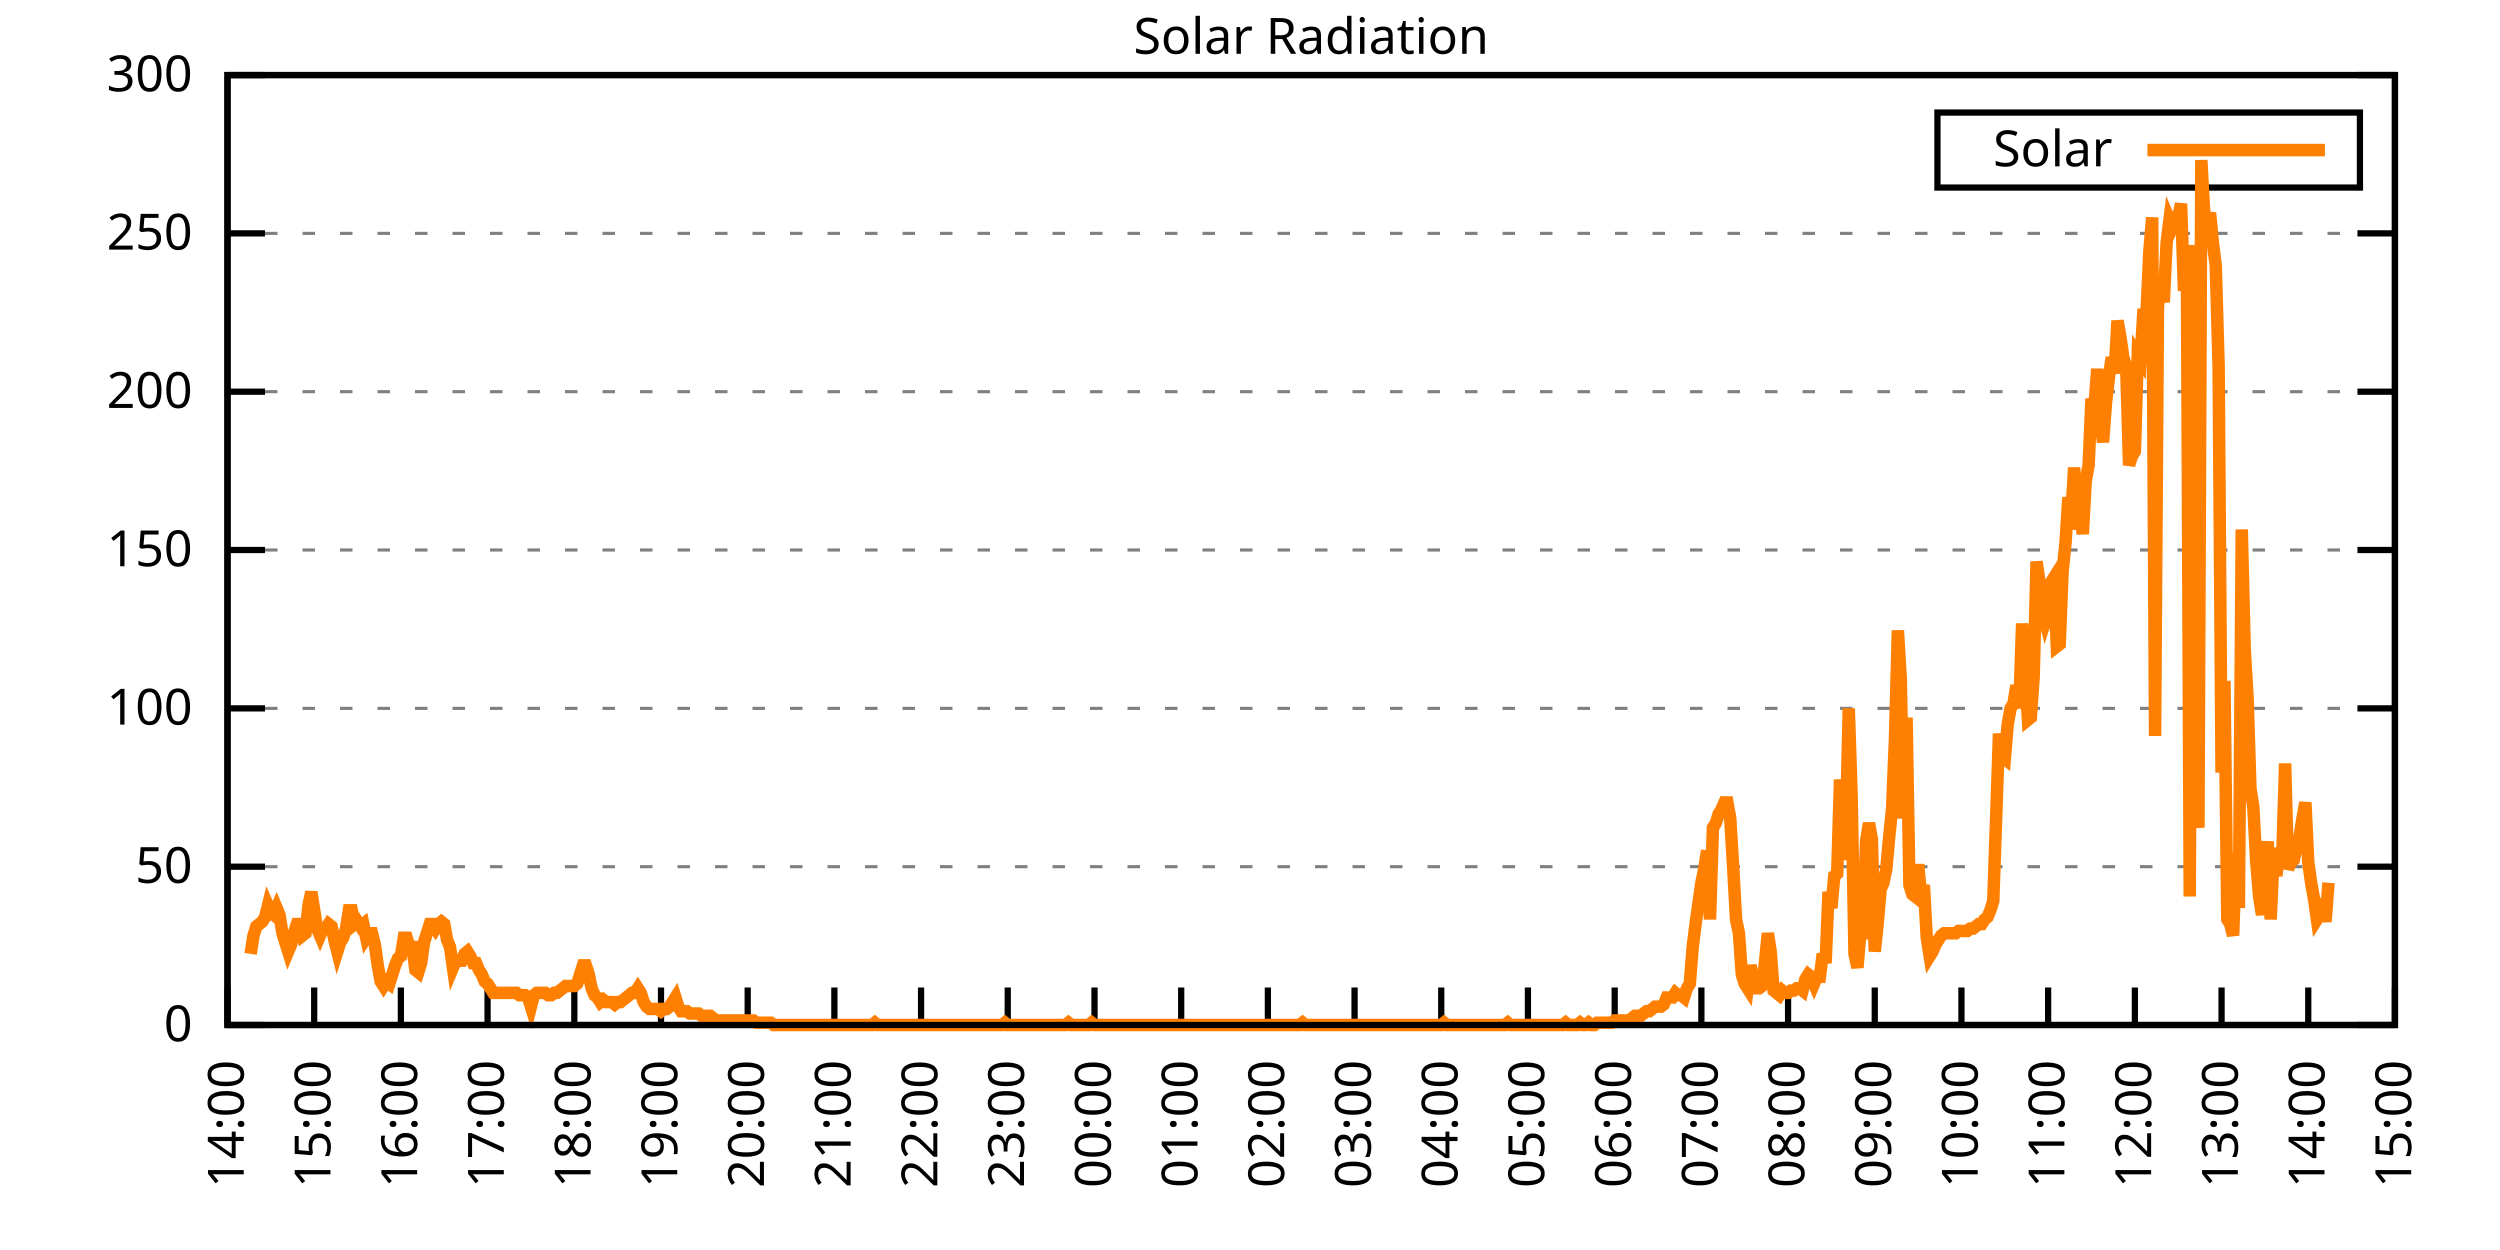
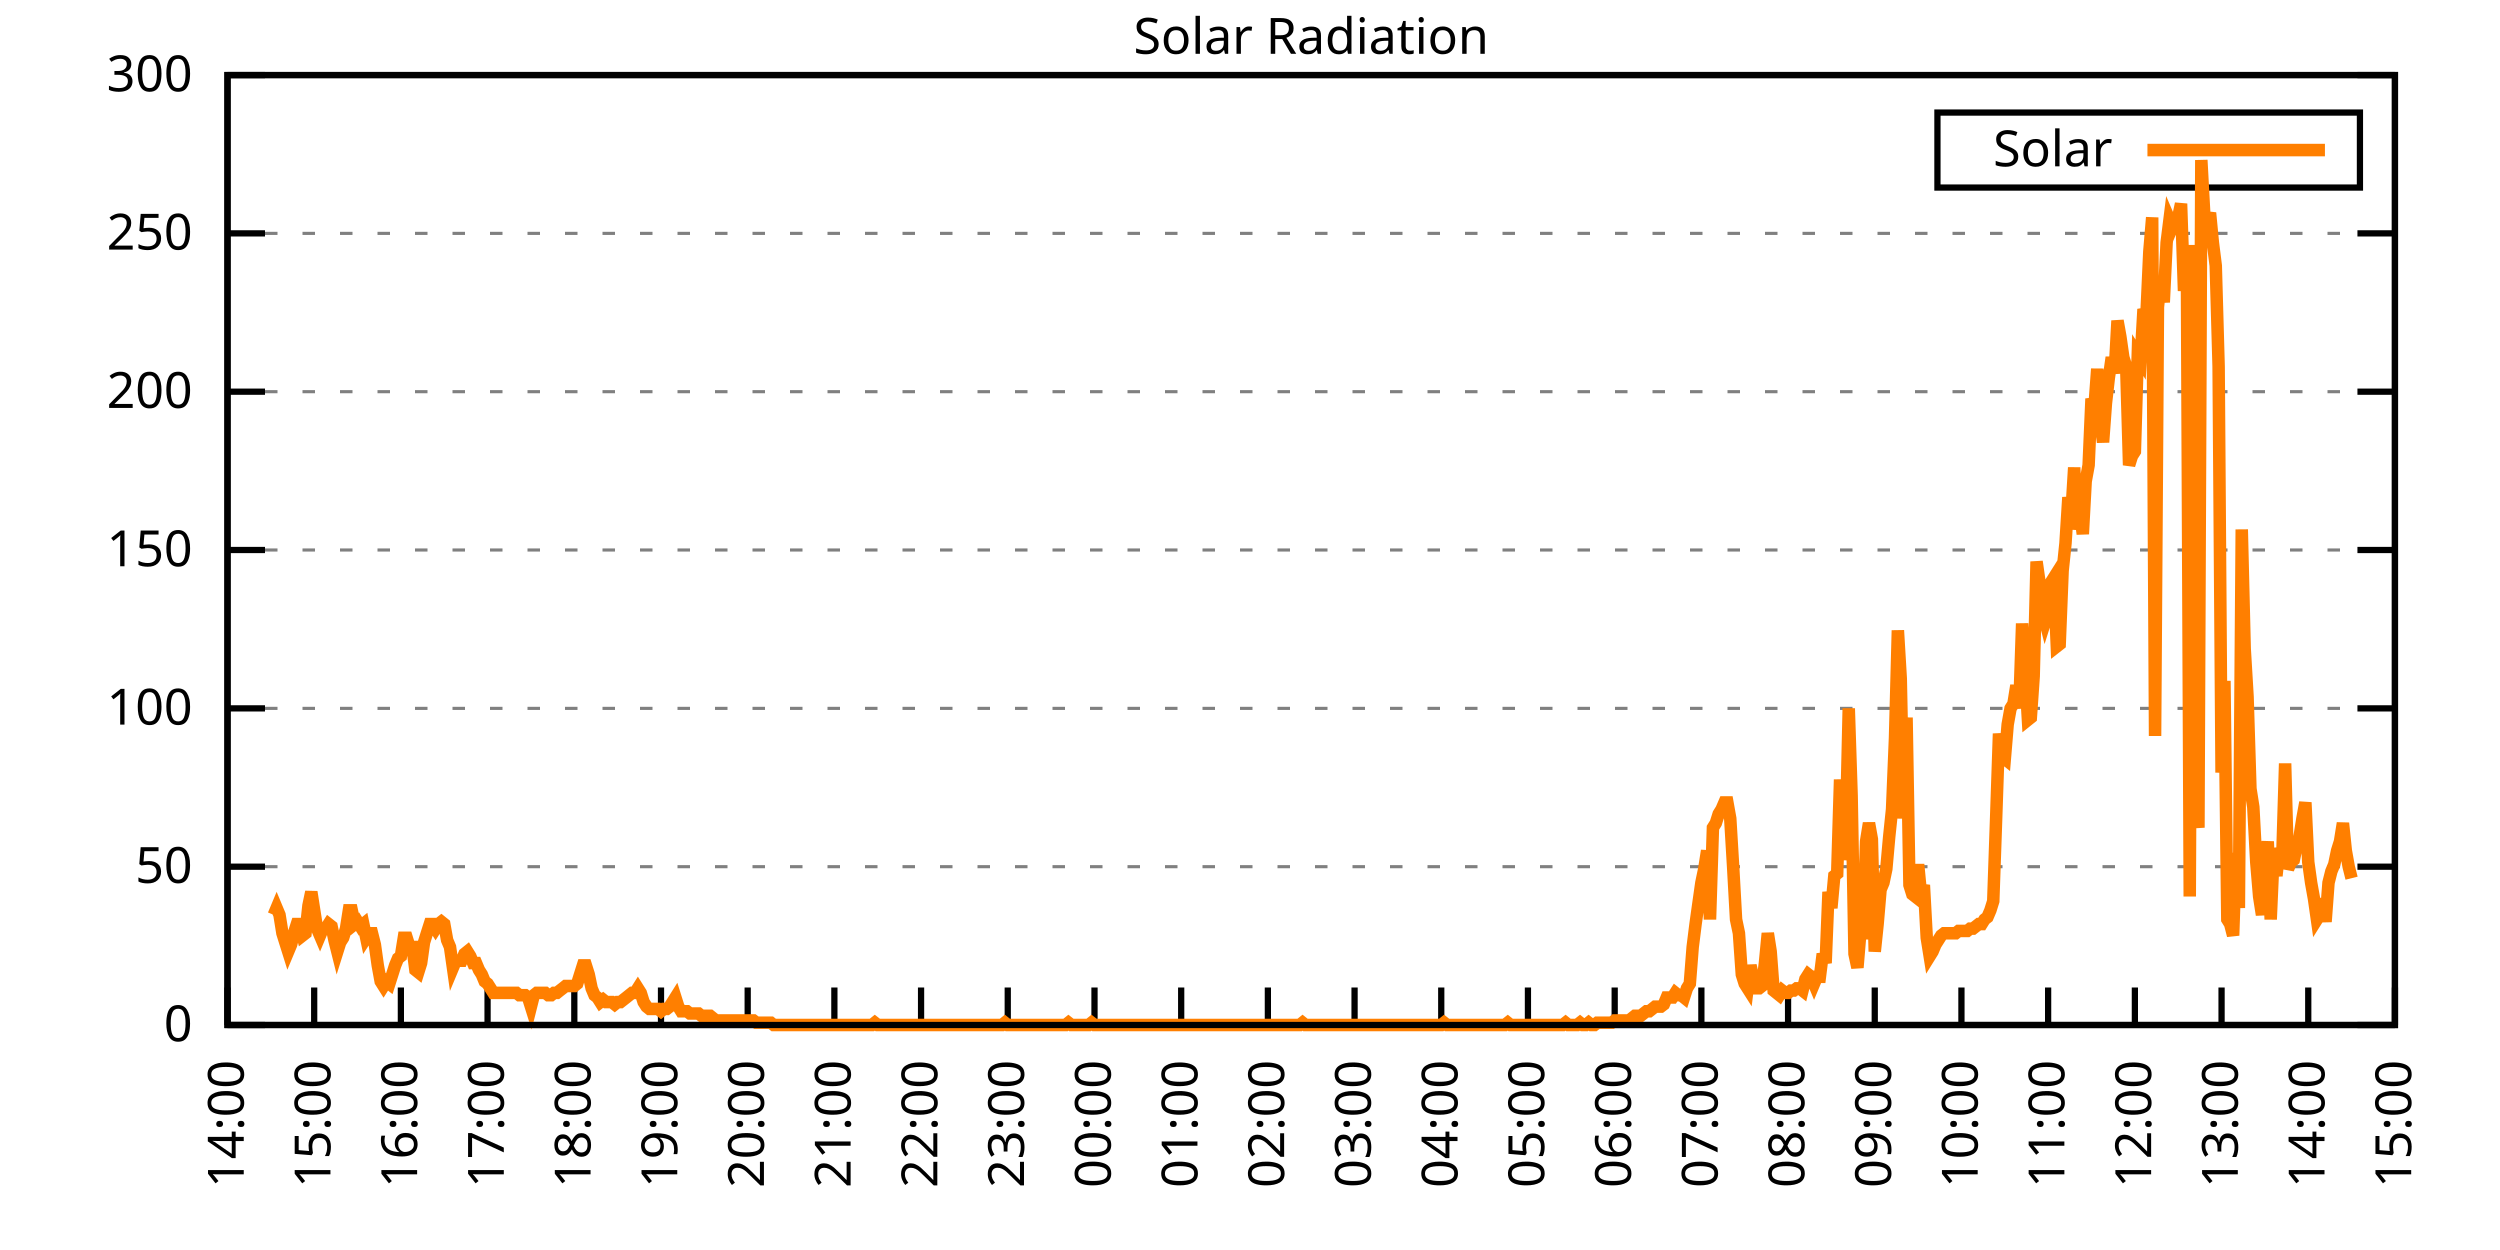
<svg xmlns="http://www.w3.org/2000/svg" xmlns:xlink="http://www.w3.org/1999/xlink" width="400" height="200" viewBox="0 0 400 200">
  <g id="gnuplot_canvas">
    <rect x="0" y="0" width="400" height="200" fill="none" />
    <defs>
      <circle id="gpDot" r="0.5" stroke-width="0.5" stroke="currentColor" />
      <path id="gpPt0" stroke-width="0.333" stroke="currentColor" d="M-1,0 h2 M0,-1 v2" />
      <path id="gpPt1" stroke-width="0.333" stroke="currentColor" d="M-1,-1 L1,1 M1,-1 L-1,1" />
      <path id="gpPt2" stroke-width="0.333" stroke="currentColor" d="M-1,0 L1,0 M0,-1 L0,1 M-1,-1 L1,1 M-1,1 L1,-1" />
      <rect id="gpPt3" stroke-width="0.333" stroke="currentColor" x="-1" y="-1" width="2" height="2" />
      <rect id="gpPt4" stroke-width="0.333" stroke="currentColor" fill="currentColor" x="-1" y="-1" width="2" height="2" />
      <circle id="gpPt5" stroke-width="0.333" stroke="currentColor" cx="0" cy="0" r="1" />
      <use xlink:href="#gpPt5" id="gpPt6" fill="currentColor" stroke="none" />
      <path id="gpPt7" stroke-width="0.333" stroke="currentColor" d="M0,-1.33 L-1.33,0.67 L1.33,0.67 z" />
      <use xlink:href="#gpPt7" id="gpPt8" fill="currentColor" stroke="none" />
      <use xlink:href="#gpPt7" id="gpPt9" stroke="currentColor" transform="rotate(180)" />
      <use xlink:href="#gpPt9" id="gpPt10" fill="currentColor" stroke="none" />
      <use xlink:href="#gpPt3" id="gpPt11" stroke="currentColor" transform="rotate(45)" />
      <use xlink:href="#gpPt11" id="gpPt12" fill="currentColor" stroke="none" />
      <path id="gpPt13" stroke-width="0.333" stroke="currentColor" d="M0,1.330 L1.265,0.411 L0.782,-1.067 L-0.782,-1.076 L-1.265,0.411 z" />
      <use xlink:href="#gpPt13" id="gpPt14" fill="currentColor" stroke="none" />
      <filter id="textbox" filterUnits="objectBoundingBox" x="0" y="0" height="1" width="1">
        <feFlood flood-color="white" flood-opacity="1" result="bgnd" />
        <feComposite in="SourceGraphic" in2="bgnd" operator="atop" />
      </filter>
      <filter id="greybox" filterUnits="objectBoundingBox" x="0" y="0" height="1" width="1">
        <feFlood flood-color="lightgrey" flood-opacity="1" result="grey" />
        <feComposite in="SourceGraphic" in2="grey" operator="atop" />
      </filter>
    </defs>
    <g fill="none" color="white" stroke="currentColor" stroke-width="1.00" stroke-linecap="butt" stroke-linejoin="miter">
</g>
    <g fill="none" color="black" stroke="currentColor" stroke-width="1.00" stroke-linecap="butt" stroke-linejoin="miter">
      <g stroke="none" shape-rendering="crispEdges">
        <polygon fill="rgb(255, 255, 255)" points="36.40,164.00 383.18,164.00 383.18,12.02 36.40,12.02 " />
      </g>
    </g>
    <g fill="none" color="black" stroke="currentColor" stroke-width="1.00" stroke-linecap="butt" stroke-linejoin="miter">
</g>
    <g fill="none" color="black" stroke="black" stroke-width="0.50" stroke-linecap="butt" stroke-linejoin="miter">
</g>
    <g fill="none" color="gray" stroke="currentColor" stroke-width="0.50" stroke-linecap="butt" stroke-linejoin="miter">
      <path stroke="gray" stroke-dasharray="2,4" class="gridline" d="M36.40,164.00 L383.19,164.00  " />
    </g>
    <g fill="none" color="gray" stroke="gray" stroke-width="1.00" stroke-linecap="butt" stroke-linejoin="miter">
</g>
    <g fill="none" color="black" stroke="currentColor" stroke-width="1.00" stroke-linecap="butt" stroke-linejoin="miter">
      <path stroke="black" d="M36.40,164.00 L42.40,164.00 M383.19,164.00 L377.19,164.00  " />
      <g transform="translate(30.80,166.60)" stroke="none" fill="black" font-family="Sans" font-size="8.00" text-anchor="end">
        <text>
          <tspan font-family="Sans"> 0</tspan>
        </text>
      </g>
    </g>
    <g fill="none" color="black" stroke="currentColor" stroke-width="1.00" stroke-linecap="butt" stroke-linejoin="miter">
</g>
    <g fill="none" color="black" stroke="black" stroke-width="0.50" stroke-linecap="butt" stroke-linejoin="miter">
</g>
    <g fill="none" color="gray" stroke="currentColor" stroke-width="0.50" stroke-linecap="butt" stroke-linejoin="miter">
      <path stroke="gray" stroke-dasharray="2,4" class="gridline" d="M36.40,138.67 L383.19,138.67  " />
    </g>
    <g fill="none" color="gray" stroke="gray" stroke-width="1.00" stroke-linecap="butt" stroke-linejoin="miter">
</g>
    <g fill="none" color="black" stroke="currentColor" stroke-width="1.00" stroke-linecap="butt" stroke-linejoin="miter">
      <path stroke="black" d="M36.40,138.67 L42.40,138.67 M383.19,138.67 L377.19,138.67  " />
      <g transform="translate(30.80,141.27)" stroke="none" fill="black" font-family="Sans" font-size="8.00" text-anchor="end">
        <text>
          <tspan font-family="Sans"> 50</tspan>
        </text>
      </g>
    </g>
    <g fill="none" color="black" stroke="currentColor" stroke-width="1.00" stroke-linecap="butt" stroke-linejoin="miter">
</g>
    <g fill="none" color="black" stroke="black" stroke-width="0.50" stroke-linecap="butt" stroke-linejoin="miter">
</g>
    <g fill="none" color="gray" stroke="currentColor" stroke-width="0.50" stroke-linecap="butt" stroke-linejoin="miter">
      <path stroke="gray" stroke-dasharray="2,4" class="gridline" d="M36.40,113.34 L383.19,113.34  " />
    </g>
    <g fill="none" color="gray" stroke="gray" stroke-width="1.00" stroke-linecap="butt" stroke-linejoin="miter">
</g>
    <g fill="none" color="black" stroke="currentColor" stroke-width="1.00" stroke-linecap="butt" stroke-linejoin="miter">
      <path stroke="black" d="M36.40,113.34 L42.40,113.34 M383.19,113.34 L377.19,113.34  " />
      <g transform="translate(30.80,115.94)" stroke="none" fill="black" font-family="Sans" font-size="8.00" text-anchor="end">
        <text>
          <tspan font-family="Sans"> 100</tspan>
        </text>
      </g>
    </g>
    <g fill="none" color="black" stroke="currentColor" stroke-width="1.00" stroke-linecap="butt" stroke-linejoin="miter">
</g>
    <g fill="none" color="black" stroke="black" stroke-width="0.50" stroke-linecap="butt" stroke-linejoin="miter">
</g>
    <g fill="none" color="gray" stroke="currentColor" stroke-width="0.50" stroke-linecap="butt" stroke-linejoin="miter">
      <path stroke="gray" stroke-dasharray="2,4" class="gridline" d="M36.40,88.00 L383.19,88.00  " />
    </g>
    <g fill="none" color="gray" stroke="gray" stroke-width="1.00" stroke-linecap="butt" stroke-linejoin="miter">
</g>
    <g fill="none" color="black" stroke="currentColor" stroke-width="1.00" stroke-linecap="butt" stroke-linejoin="miter">
      <path stroke="black" d="M36.40,88.00 L42.40,88.00 M383.19,88.00 L377.19,88.00  " />
      <g transform="translate(30.80,90.60)" stroke="none" fill="black" font-family="Sans" font-size="8.00" text-anchor="end">
        <text>
          <tspan font-family="Sans"> 150</tspan>
        </text>
      </g>
    </g>
    <g fill="none" color="black" stroke="currentColor" stroke-width="1.00" stroke-linecap="butt" stroke-linejoin="miter">
</g>
    <g fill="none" color="black" stroke="black" stroke-width="0.50" stroke-linecap="butt" stroke-linejoin="miter">
</g>
    <g fill="none" color="gray" stroke="currentColor" stroke-width="0.50" stroke-linecap="butt" stroke-linejoin="miter">
      <path stroke="gray" stroke-dasharray="2,4" class="gridline" d="M36.40,62.67 L383.19,62.67  " />
    </g>
    <g fill="none" color="gray" stroke="gray" stroke-width="1.00" stroke-linecap="butt" stroke-linejoin="miter">
</g>
    <g fill="none" color="black" stroke="currentColor" stroke-width="1.00" stroke-linecap="butt" stroke-linejoin="miter">
      <path stroke="black" d="M36.40,62.67 L42.40,62.67 M383.19,62.67 L377.19,62.67  " />
      <g transform="translate(30.80,65.27)" stroke="none" fill="black" font-family="Sans" font-size="8.00" text-anchor="end">
        <text>
          <tspan font-family="Sans"> 200</tspan>
        </text>
      </g>
    </g>
    <g fill="none" color="black" stroke="currentColor" stroke-width="1.00" stroke-linecap="butt" stroke-linejoin="miter">
</g>
    <g fill="none" color="black" stroke="black" stroke-width="0.50" stroke-linecap="butt" stroke-linejoin="miter">
</g>
    <g fill="none" color="gray" stroke="currentColor" stroke-width="0.50" stroke-linecap="butt" stroke-linejoin="miter">
      <path stroke="gray" stroke-dasharray="2,4" class="gridline" d="M36.40,37.34 L383.19,37.34  " />
    </g>
    <g fill="none" color="gray" stroke="gray" stroke-width="1.00" stroke-linecap="butt" stroke-linejoin="miter">
</g>
    <g fill="none" color="black" stroke="currentColor" stroke-width="1.00" stroke-linecap="butt" stroke-linejoin="miter">
      <path stroke="black" d="M36.40,37.34 L42.40,37.34 M383.19,37.34 L377.19,37.34  " />
      <g transform="translate(30.80,39.94)" stroke="none" fill="black" font-family="Sans" font-size="8.00" text-anchor="end">
        <text>
          <tspan font-family="Sans"> 250</tspan>
        </text>
      </g>
    </g>
    <g fill="none" color="black" stroke="currentColor" stroke-width="1.00" stroke-linecap="butt" stroke-linejoin="miter">
</g>
    <g fill="none" color="black" stroke="black" stroke-width="0.50" stroke-linecap="butt" stroke-linejoin="miter">
</g>
    <g fill="none" color="gray" stroke="currentColor" stroke-width="0.50" stroke-linecap="butt" stroke-linejoin="miter">
      <path stroke="gray" stroke-dasharray="2,4" class="gridline" d="M36.40,12.01 L383.19,12.01  " />
    </g>
    <g fill="none" color="gray" stroke="gray" stroke-width="1.00" stroke-linecap="butt" stroke-linejoin="miter">
</g>
    <g fill="none" color="black" stroke="currentColor" stroke-width="1.00" stroke-linecap="butt" stroke-linejoin="miter">
      <path stroke="black" d="M36.40,12.01 L42.40,12.01 M383.19,12.01 L377.19,12.01  " />
      <g transform="translate(30.80,14.61)" stroke="none" fill="black" font-family="Sans" font-size="8.00" text-anchor="end">
        <text>
          <tspan font-family="Sans"> 300</tspan>
        </text>
      </g>
    </g>
    <g fill="none" color="black" stroke="currentColor" stroke-width="1.00" stroke-linecap="butt" stroke-linejoin="miter">
      <path stroke="black" d="M36.40,164.00 L36.40,158.00  " />
      <g transform="translate(39.00,169.60) rotate(270.00)" stroke="none" fill="black" font-family="Sans" font-size="8.00" text-anchor="end">
        <text>
          <tspan font-family="Sans">14:00</tspan>
        </text>
      </g>
    </g>
    <g fill="none" color="black" stroke="currentColor" stroke-width="1.00" stroke-linecap="butt" stroke-linejoin="miter">
      <path stroke="black" d="M50.27,164.00 L50.27,158.00  " />
      <g transform="translate(52.87,169.60) rotate(270.00)" stroke="none" fill="black" font-family="Sans" font-size="8.00" text-anchor="end">
        <text>
          <tspan font-family="Sans">15:00</tspan>
        </text>
      </g>
    </g>
    <g fill="none" color="black" stroke="currentColor" stroke-width="1.00" stroke-linecap="butt" stroke-linejoin="miter">
      <path stroke="black" d="M64.14,164.00 L64.14,158.00  " />
      <g transform="translate(66.74,169.60) rotate(270.00)" stroke="none" fill="black" font-family="Sans" font-size="8.00" text-anchor="end">
        <text>
          <tspan font-family="Sans">16:00</tspan>
        </text>
      </g>
    </g>
    <g fill="none" color="black" stroke="currentColor" stroke-width="1.00" stroke-linecap="butt" stroke-linejoin="miter">
      <path stroke="black" d="M78.01,164.00 L78.01,158.00  " />
      <g transform="translate(80.61,169.60) rotate(270.00)" stroke="none" fill="black" font-family="Sans" font-size="8.00" text-anchor="end">
        <text>
          <tspan font-family="Sans">17:00</tspan>
        </text>
      </g>
    </g>
    <g fill="none" color="black" stroke="currentColor" stroke-width="1.00" stroke-linecap="butt" stroke-linejoin="miter">
      <path stroke="black" d="M91.89,164.00 L91.89,158.00  " />
      <g transform="translate(94.49,169.60) rotate(270.00)" stroke="none" fill="black" font-family="Sans" font-size="8.00" text-anchor="end">
        <text>
          <tspan font-family="Sans">18:00</tspan>
        </text>
      </g>
    </g>
    <g fill="none" color="black" stroke="currentColor" stroke-width="1.00" stroke-linecap="butt" stroke-linejoin="miter">
      <path stroke="black" d="M105.76,164.00 L105.76,158.00  " />
      <g transform="translate(108.36,169.60) rotate(270.00)" stroke="none" fill="black" font-family="Sans" font-size="8.00" text-anchor="end">
        <text>
          <tspan font-family="Sans">19:00</tspan>
        </text>
      </g>
    </g>
    <g fill="none" color="black" stroke="currentColor" stroke-width="1.00" stroke-linecap="butt" stroke-linejoin="miter">
      <path stroke="black" d="M119.63,164.00 L119.63,158.00  " />
      <g transform="translate(122.23,169.60) rotate(270.00)" stroke="none" fill="black" font-family="Sans" font-size="8.00" text-anchor="end">
        <text>
          <tspan font-family="Sans">20:00</tspan>
        </text>
      </g>
    </g>
    <g fill="none" color="black" stroke="currentColor" stroke-width="1.00" stroke-linecap="butt" stroke-linejoin="miter">
      <path stroke="black" d="M133.50,164.00 L133.50,158.00  " />
      <g transform="translate(136.10,169.60) rotate(270.00)" stroke="none" fill="black" font-family="Sans" font-size="8.00" text-anchor="end">
        <text>
          <tspan font-family="Sans">21:00</tspan>
        </text>
      </g>
    </g>
    <g fill="none" color="black" stroke="currentColor" stroke-width="1.00" stroke-linecap="butt" stroke-linejoin="miter">
      <path stroke="black" d="M147.37,164.00 L147.37,158.00  " />
      <g transform="translate(149.97,169.60) rotate(270.00)" stroke="none" fill="black" font-family="Sans" font-size="8.00" text-anchor="end">
        <text>
          <tspan font-family="Sans">22:00</tspan>
        </text>
      </g>
    </g>
    <g fill="none" color="black" stroke="currentColor" stroke-width="1.00" stroke-linecap="butt" stroke-linejoin="miter">
      <path stroke="black" d="M161.24,164.00 L161.24,158.00  " />
      <g transform="translate(163.84,169.60) rotate(270.00)" stroke="none" fill="black" font-family="Sans" font-size="8.00" text-anchor="end">
        <text>
          <tspan font-family="Sans">23:00</tspan>
        </text>
      </g>
    </g>
    <g fill="none" color="black" stroke="currentColor" stroke-width="1.00" stroke-linecap="butt" stroke-linejoin="miter">
      <path stroke="black" d="M175.12,164.00 L175.12,158.00  " />
      <g transform="translate(177.72,169.60) rotate(270.00)" stroke="none" fill="black" font-family="Sans" font-size="8.00" text-anchor="end">
        <text>
          <tspan font-family="Sans">00:00</tspan>
        </text>
      </g>
    </g>
    <g fill="none" color="black" stroke="currentColor" stroke-width="1.00" stroke-linecap="butt" stroke-linejoin="miter">
      <path stroke="black" d="M188.99,164.00 L188.99,158.00  " />
      <g transform="translate(191.59,169.60) rotate(270.00)" stroke="none" fill="black" font-family="Sans" font-size="8.00" text-anchor="end">
        <text>
          <tspan font-family="Sans">01:00</tspan>
        </text>
      </g>
    </g>
    <g fill="none" color="black" stroke="currentColor" stroke-width="1.00" stroke-linecap="butt" stroke-linejoin="miter">
      <path stroke="black" d="M202.86,164.00 L202.86,158.00  " />
      <g transform="translate(205.46,169.60) rotate(270.00)" stroke="none" fill="black" font-family="Sans" font-size="8.00" text-anchor="end">
        <text>
          <tspan font-family="Sans">02:00</tspan>
        </text>
      </g>
    </g>
    <g fill="none" color="black" stroke="currentColor" stroke-width="1.00" stroke-linecap="butt" stroke-linejoin="miter">
      <path stroke="black" d="M216.73,164.00 L216.73,158.00  " />
      <g transform="translate(219.33,169.60) rotate(270.00)" stroke="none" fill="black" font-family="Sans" font-size="8.00" text-anchor="end">
        <text>
          <tspan font-family="Sans">03:00</tspan>
        </text>
      </g>
    </g>
    <g fill="none" color="black" stroke="currentColor" stroke-width="1.00" stroke-linecap="butt" stroke-linejoin="miter">
      <path stroke="black" d="M230.60,164.00 L230.60,158.00  " />
      <g transform="translate(233.20,169.60) rotate(270.00)" stroke="none" fill="black" font-family="Sans" font-size="8.00" text-anchor="end">
        <text>
          <tspan font-family="Sans">04:00</tspan>
        </text>
      </g>
    </g>
    <g fill="none" color="black" stroke="currentColor" stroke-width="1.00" stroke-linecap="butt" stroke-linejoin="miter">
      <path stroke="black" d="M244.47,164.00 L244.47,158.00  " />
      <g transform="translate(247.07,169.60) rotate(270.00)" stroke="none" fill="black" font-family="Sans" font-size="8.00" text-anchor="end">
        <text>
          <tspan font-family="Sans">05:00</tspan>
        </text>
      </g>
    </g>
    <g fill="none" color="black" stroke="currentColor" stroke-width="1.00" stroke-linecap="butt" stroke-linejoin="miter">
      <path stroke="black" d="M258.35,164.00 L258.35,158.00  " />
      <g transform="translate(260.95,169.60) rotate(270.00)" stroke="none" fill="black" font-family="Sans" font-size="8.00" text-anchor="end">
        <text>
          <tspan font-family="Sans">06:00</tspan>
        </text>
      </g>
    </g>
    <g fill="none" color="black" stroke="currentColor" stroke-width="1.00" stroke-linecap="butt" stroke-linejoin="miter">
      <path stroke="black" d="M272.22,164.00 L272.22,158.00  " />
      <g transform="translate(274.82,169.60) rotate(270.00)" stroke="none" fill="black" font-family="Sans" font-size="8.00" text-anchor="end">
        <text>
          <tspan font-family="Sans">07:00</tspan>
        </text>
      </g>
    </g>
    <g fill="none" color="black" stroke="currentColor" stroke-width="1.00" stroke-linecap="butt" stroke-linejoin="miter">
      <path stroke="black" d="M286.09,164.00 L286.09,158.00  " />
      <g transform="translate(288.69,169.60) rotate(270.00)" stroke="none" fill="black" font-family="Sans" font-size="8.00" text-anchor="end">
        <text>
          <tspan font-family="Sans">08:00</tspan>
        </text>
      </g>
    </g>
    <g fill="none" color="black" stroke="currentColor" stroke-width="1.00" stroke-linecap="butt" stroke-linejoin="miter">
      <path stroke="black" d="M299.96,164.00 L299.96,158.00  " />
      <g transform="translate(302.56,169.60) rotate(270.00)" stroke="none" fill="black" font-family="Sans" font-size="8.00" text-anchor="end">
        <text>
          <tspan font-family="Sans">09:00</tspan>
        </text>
      </g>
    </g>
    <g fill="none" color="black" stroke="currentColor" stroke-width="1.00" stroke-linecap="butt" stroke-linejoin="miter">
      <path stroke="black" d="M313.83,164.00 L313.83,158.00  " />
      <g transform="translate(316.43,169.60) rotate(270.00)" stroke="none" fill="black" font-family="Sans" font-size="8.00" text-anchor="end">
        <text>
          <tspan font-family="Sans">10:00</tspan>
        </text>
      </g>
    </g>
    <g fill="none" color="black" stroke="currentColor" stroke-width="1.00" stroke-linecap="butt" stroke-linejoin="miter">
      <path stroke="black" d="M327.70,164.00 L327.70,158.00  " />
      <g transform="translate(330.30,169.60) rotate(270.00)" stroke="none" fill="black" font-family="Sans" font-size="8.00" text-anchor="end">
        <text>
          <tspan font-family="Sans">11:00</tspan>
        </text>
      </g>
    </g>
    <g fill="none" color="black" stroke="currentColor" stroke-width="1.00" stroke-linecap="butt" stroke-linejoin="miter">
      <path stroke="black" d="M341.58,164.00 L341.58,158.00  " />
      <g transform="translate(344.18,169.60) rotate(270.00)" stroke="none" fill="black" font-family="Sans" font-size="8.00" text-anchor="end">
        <text>
          <tspan font-family="Sans">12:00</tspan>
        </text>
      </g>
    </g>
    <g fill="none" color="black" stroke="currentColor" stroke-width="1.00" stroke-linecap="butt" stroke-linejoin="miter">
      <path stroke="black" d="M355.45,164.00 L355.45,158.00  " />
      <g transform="translate(358.05,169.60) rotate(270.00)" stroke="none" fill="black" font-family="Sans" font-size="8.00" text-anchor="end">
        <text>
          <tspan font-family="Sans">13:00</tspan>
        </text>
      </g>
    </g>
    <g fill="none" color="black" stroke="currentColor" stroke-width="1.00" stroke-linecap="butt" stroke-linejoin="miter">
      <path stroke="black" d="M369.32,164.00 L369.32,158.00  " />
      <g transform="translate(371.92,169.60) rotate(270.00)" stroke="none" fill="black" font-family="Sans" font-size="8.00" text-anchor="end">
        <text>
          <tspan font-family="Sans">14:00</tspan>
        </text>
      </g>
    </g>
    <g fill="none" color="black" stroke="currentColor" stroke-width="1.00" stroke-linecap="butt" stroke-linejoin="miter">
      <path stroke="black" d="M383.19,164.00 L383.19,158.00  " />
      <g transform="translate(385.79,169.60) rotate(270.00)" stroke="none" fill="black" font-family="Sans" font-size="8.00" text-anchor="end">
        <text>
          <tspan font-family="Sans">15:00</tspan>
        </text>
      </g>
    </g>
    <g fill="none" color="black" stroke="currentColor" stroke-width="1.00" stroke-linecap="butt" stroke-linejoin="miter">
</g>
    <g fill="none" color="black" stroke="currentColor" stroke-width="1.00" stroke-linecap="butt" stroke-linejoin="miter">
      <path stroke="black" d="M36.40,12.01 L36.40,164.00 L383.19,164.00 L383.19,12.01 L36.40,12.01 Z  " />
    </g>
    <g fill="none" color="black" stroke="currentColor" stroke-width="1.00" stroke-linecap="butt" stroke-linejoin="miter">
</g>
    <g fill="none" color="black" stroke="currentColor" stroke-width="1.00" stroke-linecap="butt" stroke-linejoin="miter">
      <path stroke="black" d="M309.99,30.01 L309.99,18.01 L377.59,18.01 L377.59,30.01 L309.99,30.01 Z  " />
    </g>
    <g id="Solar_Radiation_plot_1">
      <g fill="none" color="white" stroke="black" stroke-width="2.00" stroke-linecap="butt" stroke-linejoin="miter">
</g>
      <g fill="none" color="black" stroke="currentColor" stroke-width="2.00" stroke-linecap="butt" stroke-linejoin="miter">
        <g transform="translate(337.99,26.61)" stroke="none" fill="black" font-family="Sans" font-size="8.00" text-anchor="end">
          <text>
            <tspan font-family="Sans">Solar</tspan>
          </text>
        </g>
      </g>
      <g fill="none" color="black" stroke="currentColor" stroke-width="2.00" stroke-linecap="butt" stroke-linejoin="miter">
-         <path stroke="rgb(255, 127,   0)" d="M343.59,24.01 L371.99,24.01 M40.10,152.62 L40.56,149.68 L41.02,148.22 L41.49,147.85 L41.95,147.48 L42.41,146.75   L42.87,144.91 L43.34,146.01 L43.80,146.38 L44.26,145.28 L44.72,146.38 L45.19,149.32 L45.65,150.79 L46.11,152.25   L46.57,151.15 L47.03,149.32 L47.50,147.85 L47.96,147.85 L48.42,149.68 L48.88,149.32 L49.35,144.91 L49.81,142.71   L50.27,145.65 L50.73,148.58 L51.20,149.68 L51.66,148.58 L52.12,148.58 L52.58,147.85 L53.05,148.22 L53.51,150.42   L53.97,152.25 L54.43,150.79 L54.90,150.05 L55.36,148.58 L55.82,145.65 L56.28,145.65 L56.75,147.85 L57.21,147.48   L57.67,148.22 L58.13,147.85 L58.59,150.05 L59.06,149.32 L59.52,149.32 L59.98,151.15 L60.44,154.46 L60.91,157.03   L61.37,157.76 L61.83,157.03 L62.29,157.39 L62.76,155.92 L63.22,154.46 L63.68,153.35 L64.14,152.99 L64.61,150.05   L65.07,150.05 L65.53,151.52 L65.99,151.52 L66.46,155.19 L66.92,155.56 L67.38,154.09 L67.84,150.79 L68.30,149.32   L68.77,147.85 L69.23,147.85 L69.69,148.58 L70.15,147.85 L70.62,147.48 L71.08,147.85 L71.54,150.42 L72.00,151.52   L72.47,154.82 L72.93,153.72 L73.39,153.72 L73.85,153.72 L74.32,152.62 L74.78,152.25 L75.24,152.99 L75.70,154.09   L76.17,154.09 L76.63,155.19 L77.09,155.92 L77.55,157.03 L78.01,157.39 L78.48,158.13 L78.94,158.86 L79.40,158.86   L79.86,158.86 L80.33,158.86 L80.79,158.86 L81.25,158.86 L81.71,158.86 L82.18,158.86 L82.64,158.86 L83.10,159.23   L83.56,159.23 L84.03,159.23 L84.49,159.60 L84.95,161.06 L85.41,159.23 L85.88,158.86 L86.34,158.86 L86.80,158.86   L87.26,158.86 L87.72,159.23 L88.19,159.23 L88.65,158.86 L89.11,158.86 L89.57,158.49 L90.04,158.13 L90.50,157.76   L90.96,157.76 L91.42,157.76 L91.89,157.76 L92.35,157.39 L92.81,155.92 L93.27,154.46 L93.74,154.46 L94.20,155.92   L94.66,158.13 L95.12,159.23 L95.59,159.60 L96.05,160.33 L96.51,159.96 L96.97,160.33 L97.44,160.33 L97.90,160.33   L98.36,160.70 L98.82,160.33 L99.28,160.33 L99.75,159.96 L100.21,159.60 L100.67,159.23 L101.13,158.86 L101.60,158.86   L102.06,158.13 L102.52,158.86 L102.98,160.33 L103.45,161.06 L103.91,161.43 L104.37,161.43 L104.83,161.43 L105.30,161.43   L105.76,161.80 L106.22,161.43 L106.68,161.43 L107.15,161.06 L107.61,160.33 L108.07,159.60 L108.53,161.06 L108.99,161.80   L109.46,161.80 L109.92,161.80 L110.38,162.16 L110.84,162.16 L111.31,162.16 L111.77,162.16 L112.23,162.53 L112.69,162.53   L113.16,162.53 L113.62,162.53 L114.08,162.90 L114.54,163.27 L115.01,163.27 L115.47,163.27 L115.93,163.27 L116.39,163.27   L116.86,163.27 L117.32,163.27 L117.78,163.27 L118.24,163.27 L118.70,163.27 L119.17,163.27 L119.63,163.27 L120.09,163.27   L120.55,163.27 L121.02,163.63 L121.48,163.63 L121.94,163.63 L122.40,163.63 L122.87,163.63 L123.33,163.63 L123.79,164.00   L124.25,164.00 L124.72,164.00 L125.18,164.00 L125.64,164.00 L126.10,164.00 L126.57,164.00 L127.03,164.00 L127.49,164.00   L127.95,164.00 L128.41,164.00 L128.88,164.00 L129.34,164.00 L129.80,164.00 L130.26,164.00 L130.73,164.00 L131.19,164.00   L131.65,164.00 L132.11,164.00 L132.58,164.00 L133.04,164.00 L133.50,164.00 L133.96,164.00 L134.43,164.00 L134.89,164.00   L135.35,164.00 L135.81,164.00 L136.28,164.00 L136.74,164.00 L137.20,164.00 L137.66,164.00 L138.13,164.00 L138.59,164.00   L139.05,164.00 L139.51,164.00 L139.97,163.63 L140.44,164.00 L140.90,164.00 L141.36,164.00 L141.82,164.00 L142.29,164.00   L142.75,164.00 L143.21,164.00 L143.67,164.00 L144.14,164.00 L144.60,164.00 L145.06,164.00 L145.52,164.00 L145.99,164.00   L146.45,164.00 L146.91,164.00 L147.37,164.00 L147.84,164.00 L148.30,164.00 L148.76,164.00 L149.22,164.00 L149.68,164.00   L150.15,164.00 L150.61,164.00 L151.07,164.00 L151.53,164.00 L152.00,164.00 L152.46,164.00 L152.92,164.00 L153.38,164.00   L153.85,164.00 L154.31,164.00 L154.77,164.00 L155.23,164.00 L155.70,164.00 L156.16,164.00 L156.62,164.00 L157.08,164.00   L157.55,164.00 L158.01,164.00 L158.47,164.00 L158.93,164.00 L159.39,164.00 L159.86,164.00 L160.32,164.00 L160.78,163.63   L161.24,164.00 L161.71,164.00 L162.17,164.00 L162.63,164.00 L163.09,164.00 L163.56,164.00 L164.02,164.00 L164.48,164.00   L164.94,164.00 L165.41,164.00 L165.87,164.00 L166.33,164.00 L166.79,164.00 L167.26,164.00 L167.72,164.00 L168.18,164.00   L168.64,164.00 L169.10,164.00 L169.57,164.00 L170.03,164.00 L170.49,164.00 L170.95,163.63 L171.42,164.00 L171.88,164.00   L172.34,164.00 L172.80,164.00 L173.27,164.00 L173.73,164.00 L174.19,164.00 L174.65,163.63 L175.12,164.00 L175.58,164.00   L176.04,164.00 L176.50,164.00 L176.97,164.00 L177.43,164.00 L177.89,164.00 L178.35,164.00 L178.82,164.00 L179.28,164.00   L179.74,164.00 L180.20,164.00 L180.66,164.00 L181.13,164.00 L181.59,164.00 L182.05,164.00 L182.51,164.00 L182.98,164.00   L183.44,164.00 L183.90,164.00 L184.36,164.00 L184.83,164.00 L185.29,164.00 L185.75,164.00 L186.21,164.00 L186.68,164.00   L187.14,164.00 L187.60,164.00 L188.06,164.00 L188.53,164.00 L188.99,164.00 L189.45,164.00 L189.91,164.00 L190.37,164.00   L190.84,164.00 L191.30,164.00 L191.76,164.00 L192.22,164.00 L192.69,164.00 L193.15,164.00 L193.61,164.00 L194.07,164.00   L194.54,164.00 L195.00,164.00 L195.46,164.00 L195.92,164.00 L196.39,164.00 L196.85,164.00 L197.31,164.00 L197.77,164.00   L198.24,164.00 L198.70,164.00 L199.16,164.00 L199.62,164.00 L200.08,164.00 L200.55,164.00 L201.01,164.00 L201.47,164.00   L201.93,164.00 L202.40,164.00 L202.86,164.00 L203.32,164.00 L203.78,164.00 L204.25,164.00 L204.71,164.00 L205.17,164.00   L205.63,164.00 L206.10,164.00 L206.56,164.00 L207.02,164.00 L207.48,164.00 L207.95,164.00 L208.41,163.63 L208.87,164.00   L209.33,164.00 L209.80,164.00 L210.26,164.00 L210.72,164.00 L211.18,164.00 L211.64,164.00 L212.11,164.00 L212.57,164.00   L213.03,164.00 L213.49,164.00 L213.96,164.00 L214.42,164.00 L214.88,164.00 L215.34,164.00 L215.81,164.00 L216.27,164.00   L216.73,164.00 L217.19,164.00 L217.66,164.00 L218.12,164.00 L218.58,164.00 L219.04,164.00 L219.51,164.00 L219.97,164.00   L220.43,164.00 L220.89,164.00 L221.35,164.00 L221.82,164.00 L222.28,164.00 L222.74,164.00 L223.20,164.00 L223.67,164.00   L224.13,164.00 L224.59,164.00 L225.05,164.00 L225.52,164.00 L225.98,164.00 L226.44,164.00 L226.90,164.00 L227.37,164.00   L227.83,164.00 L228.29,164.00 L228.75,164.00 L229.22,164.00 L229.68,164.00 L230.14,164.00 L230.60,164.00 L231.06,163.63   L231.53,164.00 L231.99,164.00 L232.45,164.00 L232.91,164.00 L233.38,164.00 L233.84,164.00 L234.30,164.00 L234.76,164.00   L235.23,164.00 L235.69,164.00 L236.15,164.00 L236.61,164.00 L237.08,164.00 L237.54,164.00 L238.00,164.00 L238.46,164.00   L238.93,164.00 L239.39,164.00 L239.85,164.00 L240.31,164.00 L240.77,164.00 L241.24,163.63 L241.70,164.00 L242.16,164.00   L242.62,164.00 L243.09,164.00 L243.55,164.00 L244.01,164.00 L244.47,164.00 L244.94,164.00 L245.40,164.00 L245.86,164.00   L246.32,164.00 L246.79,164.00 L247.25,164.00 L247.71,164.00 L248.17,164.00 L248.64,164.00 L249.10,164.00 L249.56,164.00   L250.02,164.00 L250.49,163.63 L250.95,164.00 L251.41,164.00 L251.87,164.00 L252.33,164.00 L252.80,163.63 L253.26,164.00   L253.72,164.00 L254.18,163.63 L254.65,164.00 L255.11,164.00 L255.57,163.63 L256.03,163.63 L256.50,163.63 L256.96,163.63   L257.42,163.63 L257.88,163.63 L258.35,163.27 L258.81,163.27 L259.27,163.27 L259.73,163.27 L260.20,163.27 L260.66,163.27   L261.12,162.90 L261.58,162.53 L262.04,162.53 L262.51,162.53 L262.97,162.16 L263.43,161.80 L263.89,161.80 L264.36,161.43   L264.82,161.06 L265.28,161.06 L265.74,161.06 L266.21,160.70 L266.67,159.60 L267.13,159.60 L267.59,159.60 L268.06,158.86   L268.52,159.23 L268.98,159.23 L269.44,159.60 L269.91,158.13 L270.37,157.39 L270.83,151.52 L271.29,147.85 L271.75,144.55   L272.22,141.24 L272.68,139.04 L273.14,136.10 L273.60,147.11 L274.07,132.43 L274.53,131.70 L274.99,130.23 L275.45,129.49   L275.92,128.39 L276.38,128.39 L276.84,130.96 L277.30,138.67 L277.77,147.11 L278.23,149.32 L278.69,155.92 L279.15,157.39   L279.62,158.13 L280.08,154.46 L280.54,156.66 L281.00,158.13 L281.46,158.13 L281.93,157.76 L282.39,154.09 L282.85,149.32   L283.31,152.25 L283.78,158.49 L284.24,158.86 L284.70,159.23 L285.16,158.49 L285.63,158.86 L286.09,158.86 L286.55,158.49   L287.01,158.49 L287.48,158.13 L287.94,158.13 L288.40,158.49 L288.86,156.66 L289.33,155.92 L289.79,156.29 L290.25,157.39   L290.71,156.29 L291.18,156.29 L291.64,152.62 L292.10,154.09 L292.56,142.71 L293.02,145.28 L293.49,140.14 L293.95,139.77   L294.41,124.72 L294.87,137.57 L295.34,133.17 L295.80,113.34 L296.26,127.29 L296.72,152.62 L297.19,154.82 L297.65,149.32   L298.11,149.32 L298.57,134.63 L299.04,131.70 L299.50,134.27 L299.96,152.25 L300.42,147.85 L300.89,142.34 L301.35,141.24   L301.81,139.04 L302.27,133.90 L302.73,129.49 L303.20,118.12 L303.66,100.86 L304.12,108.57 L304.58,130.96 L305.05,114.81   L305.51,141.61 L305.97,143.08 L306.43,143.44 L306.90,138.30 L307.36,143.08 L307.82,141.61 L308.28,150.05 L308.75,152.99   L309.21,152.25 L309.67,151.15 L310.13,150.42 L310.60,149.68 L311.06,149.32 L311.52,149.32 L311.98,149.32 L312.44,149.32   L312.91,149.32 L313.37,148.95 L313.83,148.95 L314.29,148.95 L314.76,148.95 L315.22,148.58 L315.68,148.58 L316.14,148.22   L316.61,147.85 L317.07,147.85 L317.53,147.11 L317.99,146.75 L318.46,145.65 L318.92,144.18 L319.38,130.96 L319.84,117.38   L320.31,121.05 L320.77,121.42 L321.23,115.91 L321.69,113.34 L322.15,112.61 L322.62,109.67 L323.08,113.34 L323.54,99.76   L324.00,107.10 L324.47,115.18 L324.93,114.81 L325.39,108.20 L325.85,89.85 L326.32,93.15 L326.78,97.56 L327.24,99.39   L327.70,97.93 L328.17,93.15 L328.63,92.42 L329.09,103.43 L329.55,103.07 L330.02,91.32 L330.48,86.91 L330.94,79.57   L331.40,82.51 L331.87,74.80 L332.33,84.71 L332.79,81.78 L333.25,85.45 L333.71,77.00 L334.18,74.43 L334.64,63.79   L335.10,65.26 L335.56,59.02 L336.03,67.09 L336.49,70.76 L336.95,64.52 L337.41,60.48 L337.88,57.18 L338.34,59.75   L338.80,51.31 L339.26,53.88 L339.73,57.18 L340.19,58.65 L340.65,74.43 L341.11,72.97 L341.58,72.23 L342.04,56.81   L342.50,57.55 L342.96,49.47 L343.42,50.57 L343.89,40.30 L344.35,34.79 L344.81,117.75 L345.27,49.11 L345.74,44.70   L346.20,48.37 L346.66,38.83 L347.12,35.16 L347.59,36.26 L348.05,35.16 L348.51,34.79 L348.97,32.59 L349.44,46.54   L349.90,41.76 L350.36,143.44 L350.82,39.19 L351.29,128.76 L351.75,132.43 L352.21,25.61 L352.67,34.06 L353.13,35.52   L353.60,34.06 L354.06,38.83 L354.52,42.50 L354.98,58.65 L355.45,123.62 L355.91,108.94 L356.37,147.11 L356.83,147.85   L357.30,149.68 L357.76,136.47 L358.22,145.28 L358.68,84.71 L359.15,103.80 L359.61,111.51 L360.07,126.19 L360.53,129.13   L361.00,137.94 L361.46,143.44 L361.92,146.38 L362.38,139.41 L362.84,134.63 L363.31,147.11 L363.77,136.84 L364.23,140.14   L364.69,135.74 L365.16,137.20 L365.62,122.15 L366.08,139.04 L366.54,137.94 L367.01,137.57 L367.47,135.37 L367.93,133.90   L368.39,130.96 L368.86,128.39 L369.32,137.94 L369.78,141.24 L370.24,143.81 L370.71,147.11 L371.17,146.38 L371.63,143.81   L372.09,147.48 L372.56,141.24  " />
+         <path stroke="rgb(255, 127,   0)" d="M343.59,24.01 L371.99,24.01 M43.80,146.38 L44.26,145.28 L44.72,146.38 L45.19,149.32 L45.65,150.79 L46.11,152.25   L46.57,151.15 L47.03,149.32 L47.50,147.85 L47.96,147.85 L48.42,149.68 L48.88,149.32 L49.35,144.91 L49.81,142.71   L50.27,145.65 L50.73,148.58 L51.20,149.68 L51.66,148.58 L52.12,148.58 L52.58,147.85 L53.05,148.22 L53.51,150.42   L53.97,152.25 L54.43,150.79 L54.90,150.05 L55.36,148.58 L55.82,145.65 L56.28,145.65 L56.75,147.85 L57.21,147.48   L57.67,148.22 L58.13,147.85 L58.59,150.05 L59.06,149.32 L59.52,149.32 L59.98,151.15 L60.44,154.46 L60.91,157.03   L61.37,157.76 L61.83,157.03 L62.29,157.39 L62.76,155.92 L63.22,154.46 L63.68,153.35 L64.14,152.99 L64.61,150.05   L65.07,150.05 L65.53,151.52 L65.99,151.52 L66.46,155.19 L66.92,155.56 L67.38,154.09 L67.84,150.79 L68.30,149.32   L68.77,147.85 L69.23,147.85 L69.69,148.58 L70.15,147.85 L70.62,147.48 L71.08,147.85 L71.54,150.42 L72.00,151.52   L72.47,154.82 L72.93,153.72 L73.39,153.72 L73.85,153.72 L74.32,152.62 L74.78,152.25 L75.24,152.99 L75.70,154.09   L76.17,154.09 L76.63,155.19 L77.09,155.92 L77.55,157.03 L78.01,157.39 L78.48,158.13 L78.94,158.86 L79.40,158.86   L79.86,158.86 L80.33,158.86 L80.79,158.86 L81.25,158.86 L81.71,158.86 L82.18,158.86 L82.64,158.86 L83.10,159.23   L83.56,159.23 L84.03,159.23 L84.49,159.60 L84.95,161.06 L85.41,159.23 L85.88,158.86 L86.34,158.86 L86.80,158.86   L87.26,158.86 L87.72,159.23 L88.19,159.23 L88.65,158.86 L89.11,158.86 L89.57,158.49 L90.04,158.13 L90.50,157.76   L90.96,157.76 L91.42,157.76 L91.89,157.76 L92.35,157.39 L92.81,155.92 L93.27,154.46 L93.74,154.46 L94.20,155.92   L94.66,158.13 L95.12,159.23 L95.59,159.60 L96.05,160.33 L96.51,159.96 L96.97,160.33 L97.44,160.33 L97.90,160.33   L98.36,160.70 L98.82,160.33 L99.28,160.33 L99.75,159.96 L100.21,159.60 L100.67,159.23 L101.13,158.86 L101.60,158.86   L102.06,158.13 L102.52,158.86 L102.98,160.33 L103.45,161.06 L103.91,161.43 L104.37,161.43 L104.83,161.43 L105.30,161.43   L105.76,161.80 L106.22,161.43 L106.68,161.43 L107.15,161.06 L107.61,160.33 L108.07,159.60 L108.53,161.06 L108.99,161.80   L109.46,161.80 L109.92,161.80 L110.38,162.16 L110.84,162.16 L111.31,162.16 L111.77,162.16 L112.23,162.53 L112.69,162.53   L113.16,162.53 L113.62,162.53 L114.08,162.90 L114.54,163.27 L115.01,163.27 L115.47,163.27 L115.93,163.27 L116.39,163.27   L116.86,163.27 L117.32,163.27 L117.78,163.27 L118.24,163.27 L118.70,163.27 L119.17,163.27 L119.63,163.27 L120.09,163.27   L120.55,163.27 L121.02,163.63 L121.48,163.63 L121.94,163.63 L122.40,163.63 L122.87,163.63 L123.33,163.63 L123.79,164.00   L124.25,164.00 L124.72,164.00 L125.18,164.00 L125.64,164.00 L126.10,164.00 L126.57,164.00 L127.03,164.00 L127.49,164.00   L127.95,164.00 L128.41,164.00 L128.88,164.00 L129.34,164.00 L129.80,164.00 L130.26,164.00 L130.73,164.00 L131.19,164.00   L131.65,164.00 L132.11,164.00 L132.58,164.00 L133.04,164.00 L133.50,164.00 L133.96,164.00 L134.43,164.00 L134.89,164.00   L135.35,164.00 L135.81,164.00 L136.28,164.00 L136.74,164.00 L137.20,164.00 L137.66,164.00 L138.13,164.00 L138.59,164.00   L139.05,164.00 L139.51,164.00 L139.97,163.63 L140.44,164.00 L140.90,164.00 L141.36,164.00 L141.82,164.00 L142.29,164.00   L142.75,164.00 L143.21,164.00 L143.67,164.00 L144.14,164.00 L144.60,164.00 L145.06,164.00 L145.52,164.00 L145.99,164.00   L146.45,164.00 L146.91,164.00 L147.37,164.00 L147.84,164.00 L148.30,164.00 L148.76,164.00 L149.22,164.00 L149.68,164.00   L150.15,164.00 L150.61,164.00 L151.07,164.00 L151.53,164.00 L152.00,164.00 L152.46,164.00 L152.92,164.00 L153.38,164.00   L153.85,164.00 L154.31,164.00 L154.77,164.00 L155.23,164.00 L155.70,164.00 L156.16,164.00 L156.62,164.00 L157.08,164.00   L157.55,164.00 L158.01,164.00 L158.47,164.00 L158.93,164.00 L159.39,164.00 L159.86,164.00 L160.32,164.00 L160.78,163.63   L161.24,164.00 L161.71,164.00 L162.17,164.00 L162.63,164.00 L163.09,164.00 L163.56,164.00 L164.02,164.00 L164.48,164.00   L164.94,164.00 L165.41,164.00 L165.87,164.00 L166.33,164.00 L166.79,164.00 L167.26,164.00 L167.72,164.00 L168.18,164.00   L168.64,164.00 L169.10,164.00 L169.57,164.00 L170.03,164.00 L170.49,164.00 L170.95,163.63 L171.42,164.00 L171.88,164.00   L172.34,164.00 L172.80,164.00 L173.27,164.00 L173.73,164.00 L174.19,164.00 L174.65,163.63 L175.12,164.00 L175.58,164.00   L176.04,164.00 L176.50,164.00 L176.97,164.00 L177.43,164.00 L177.89,164.00 L178.35,164.00 L178.82,164.00 L179.28,164.00   L179.74,164.00 L180.20,164.00 L180.66,164.00 L181.13,164.00 L181.59,164.00 L182.05,164.00 L182.51,164.00 L182.98,164.00   L183.44,164.00 L183.90,164.00 L184.36,164.00 L184.83,164.00 L185.29,164.00 L185.75,164.00 L186.21,164.00 L186.68,164.00   L187.14,164.00 L187.60,164.00 L188.06,164.00 L188.53,164.00 L188.99,164.00 L189.45,164.00 L189.91,164.00 L190.37,164.00   L190.84,164.00 L191.30,164.00 L191.76,164.00 L192.22,164.00 L192.69,164.00 L193.15,164.00 L193.61,164.00 L194.07,164.00   L194.54,164.00 L195.00,164.00 L195.46,164.00 L195.92,164.00 L196.39,164.00 L196.85,164.00 L197.31,164.00 L197.77,164.00   L198.24,164.00 L198.70,164.00 L199.16,164.00 L199.62,164.00 L200.08,164.00 L200.55,164.00 L201.01,164.00 L201.47,164.00   L201.93,164.00 L202.40,164.00 L202.86,164.00 L203.32,164.00 L203.78,164.00 L204.25,164.00 L204.71,164.00 L205.17,164.00   L205.63,164.00 L206.10,164.00 L206.56,164.00 L207.02,164.00 L207.48,164.00 L207.95,164.00 L208.41,163.63 L208.87,164.00   L209.33,164.00 L209.80,164.00 L210.26,164.00 L210.72,164.00 L211.18,164.00 L211.64,164.00 L212.11,164.00 L212.57,164.00   L213.03,164.00 L213.49,164.00 L213.96,164.00 L214.42,164.00 L214.88,164.00 L215.34,164.00 L215.81,164.00 L216.27,164.00   L216.73,164.00 L217.19,164.00 L217.66,164.00 L218.12,164.00 L218.58,164.00 L219.04,164.00 L219.51,164.00 L219.97,164.00   L220.43,164.00 L220.89,164.00 L221.35,164.00 L221.82,164.00 L222.28,164.00 L222.74,164.00 L223.20,164.00 L223.67,164.00   L224.13,164.00 L224.59,164.00 L225.05,164.00 L225.52,164.00 L225.98,164.00 L226.44,164.00 L226.90,164.00 L227.37,164.00   L227.83,164.00 L228.29,164.00 L228.75,164.00 L229.22,164.00 L229.68,164.00 L230.14,164.00 L230.60,164.00 L231.06,163.63   L231.53,164.00 L231.99,164.00 L232.45,164.00 L232.91,164.00 L233.38,164.00 L233.84,164.00 L234.30,164.00 L234.76,164.00   L235.23,164.00 L235.69,164.00 L236.15,164.00 L236.61,164.00 L237.08,164.00 L237.54,164.00 L238.00,164.00 L238.46,164.00   L238.93,164.00 L239.39,164.00 L239.85,164.00 L240.31,164.00 L240.77,164.00 L241.24,163.63 L241.70,164.00 L242.16,164.00   L242.62,164.00 L243.09,164.00 L243.55,164.00 L244.01,164.00 L244.47,164.00 L244.94,164.00 L245.40,164.00 L245.86,164.00   L246.32,164.00 L246.79,164.00 L247.25,164.00 L247.71,164.00 L248.17,164.00 L248.64,164.00 L249.10,164.00 L249.56,164.00   L250.02,164.00 L250.49,163.63 L250.95,164.00 L251.41,164.00 L251.87,164.00 L252.33,164.00 L252.80,163.63 L253.26,164.00   L253.72,164.00 L254.18,163.63 L254.65,164.00 L255.11,164.00 L255.57,163.63 L256.03,163.63 L256.50,163.63 L256.96,163.63   L257.42,163.63 L257.88,163.63 L258.35,163.27 L258.81,163.27 L259.27,163.27 L259.73,163.27 L260.20,163.27 L260.66,163.27   L261.12,162.90 L261.58,162.53 L262.04,162.53 L262.51,162.53 L262.97,162.16 L263.43,161.80 L263.89,161.80 L264.36,161.43   L264.82,161.06 L265.28,161.06 L265.74,161.06 L266.21,160.70 L266.67,159.60 L267.13,159.60 L267.59,159.60 L268.06,158.86   L268.52,159.23 L268.98,159.23 L269.44,159.60 L269.91,158.13 L270.37,157.39 L270.83,151.52 L271.29,147.85 L271.75,144.55   L272.22,141.24 L272.68,139.04 L273.14,136.10 L273.60,147.11 L274.07,132.43 L274.53,131.70 L274.99,130.23 L275.45,129.49   L275.92,128.39 L276.38,128.39 L276.84,130.96 L277.30,138.67 L277.77,147.11 L278.23,149.32 L278.69,155.92 L279.15,157.39   L279.62,158.13 L280.08,154.46 L280.54,156.66 L281.00,158.13 L281.46,158.13 L281.93,157.76 L282.39,154.09 L282.85,149.32   L283.31,152.25 L283.78,158.49 L284.24,158.86 L284.70,159.23 L285.16,158.49 L285.63,158.86 L286.09,158.86 L286.55,158.49   L287.01,158.49 L287.48,158.13 L287.94,158.13 L288.40,158.49 L288.86,156.66 L289.33,155.92 L289.79,156.29 L290.25,157.39   L290.71,156.29 L291.18,156.29 L291.64,152.62 L292.10,154.09 L292.56,142.71 L293.02,145.28 L293.49,140.14 L293.95,139.77   L294.41,124.72 L294.87,137.57 L295.34,133.17 L295.80,113.34 L296.26,127.29 L296.72,152.62 L297.19,154.82 L297.65,149.32   L298.11,149.32 L298.57,134.63 L299.04,131.70 L299.50,134.27 L299.96,152.25 L300.42,147.85 L300.89,142.34 L301.35,141.24   L301.81,139.04 L302.27,133.90 L302.73,129.49 L303.20,118.12 L303.66,100.86 L304.12,108.57 L304.58,130.96 L305.05,114.81   L305.51,141.61 L305.97,143.08 L306.43,143.44 L306.90,138.30 L307.36,143.08 L307.82,141.61 L308.28,150.05 L308.75,152.99   L309.21,152.25 L309.67,151.15 L310.13,150.42 L310.60,149.68 L311.06,149.32 L311.52,149.32 L311.98,149.32 L312.44,149.32   L312.91,149.32 L313.37,148.95 L313.83,148.95 L314.29,148.95 L314.76,148.95 L315.22,148.58 L315.68,148.58 L316.14,148.22   L316.61,147.85 L317.07,147.85 L317.53,147.11 L317.99,146.75 L318.46,145.65 L318.92,144.18 L319.38,130.96 L319.84,117.38   L320.31,121.05 L320.77,121.42 L321.23,115.91 L321.69,113.34 L322.15,112.61 L322.62,109.67 L323.08,113.34 L323.54,99.76   L324.00,107.10 L324.47,115.18 L324.93,114.81 L325.39,108.20 L325.85,89.85 L326.32,93.15 L326.78,97.56 L327.24,99.39   L327.70,97.93 L328.17,93.15 L328.63,92.42 L329.09,103.43 L329.55,103.07 L330.02,91.32 L330.48,86.91 L330.94,79.57   L331.40,82.51 L331.87,74.80 L332.33,84.71 L332.79,81.78 L333.25,85.45 L333.71,77.00 L334.18,74.43 L334.64,63.79   L335.10,65.26 L335.56,59.02 L336.03,67.09 L336.49,70.76 L336.95,64.52 L337.41,60.48 L337.88,57.18 L338.34,59.75   L338.80,51.31 L339.26,53.88 L339.73,57.18 L340.19,58.65 L340.65,74.43 L341.11,72.97 L341.58,72.23 L342.04,56.81   L342.50,57.55 L342.96,49.47 L343.42,50.57 L343.89,40.30 L344.35,34.79 L344.81,117.75 L345.27,49.11 L345.74,44.70   L346.20,48.37 L346.66,38.83 L347.12,35.16 L347.59,36.26 L348.05,35.16 L348.51,34.79 L348.97,32.59 L349.44,46.54   L349.90,41.76 L350.36,143.44 L350.82,39.19 L351.29,128.76 L351.75,132.43 L352.21,25.61 L352.67,34.06 L353.13,35.52   L353.60,34.06 L354.06,38.83 L354.52,42.50 L354.98,58.65 L355.45,123.62 L355.91,108.94 L356.37,147.11 L356.83,147.85   L357.30,149.68 L357.76,136.47 L358.22,145.28 L358.68,84.71 L359.15,103.80 L359.61,111.51 L360.07,126.19 L360.53,129.13   L361.00,137.94 L361.46,143.44 L361.92,146.38 L362.38,139.41 L362.84,134.63 L363.31,147.11 L363.77,136.84 L364.23,140.14   L364.69,135.74 L365.16,137.20 L365.62,122.15 L366.08,139.04 L366.54,137.94 L367.01,137.57 L367.47,135.37 L367.93,133.90   L368.39,130.96 L368.86,128.39 L369.32,137.94 L369.78,141.24 L370.24,143.81 L370.71,147.11 L371.17,146.38 L371.63,143.81   L372.09,147.48 L372.56,141.24 L373.02,139.41 L373.48,138.30 L373.94,136.10 L374.40,134.63 L374.87,131.70 L375.33,136.10   L375.79,138.67 L376.25,140.51  " />
      </g>
    </g>
    <g fill="none" color="black" stroke="currentColor" stroke-width="2.00" stroke-linecap="butt" stroke-linejoin="miter">
</g>
    <g fill="none" color="black" stroke="black" stroke-width="1.00" stroke-linecap="butt" stroke-linejoin="miter">
</g>
    <g fill="none" color="black" stroke="currentColor" stroke-width="1.00" stroke-linecap="butt" stroke-linejoin="miter">
      <path stroke="black" d="M36.40,12.01 L36.40,164.00 L383.19,164.00 L383.19,12.01 L36.40,12.01 Z  " />
      <g transform="translate(6.80,88.01) rotate(270.00)" stroke="none" fill="black" font-family="Sans" font-size="8.00" text-anchor="middle">
        <text />
      </g>
    </g>
    <g fill="none" color="black" stroke="currentColor" stroke-width="1.00" stroke-linecap="butt" stroke-linejoin="miter">
</g>
    <g fill="none" color="black" stroke="currentColor" stroke-width="1.00" stroke-linecap="butt" stroke-linejoin="miter">
      <g transform="translate(209.79,8.61)" stroke="none" fill="black" font-family="Sans" font-size="8.00" text-anchor="middle">
        <text>
          <tspan font-family="Sans">Solar Radiation</tspan>
        </text>
      </g>
    </g>
    <g fill="none" color="black" stroke="currentColor" stroke-width="1.00" stroke-linecap="butt" stroke-linejoin="miter">
</g>
  </g>
</svg>
